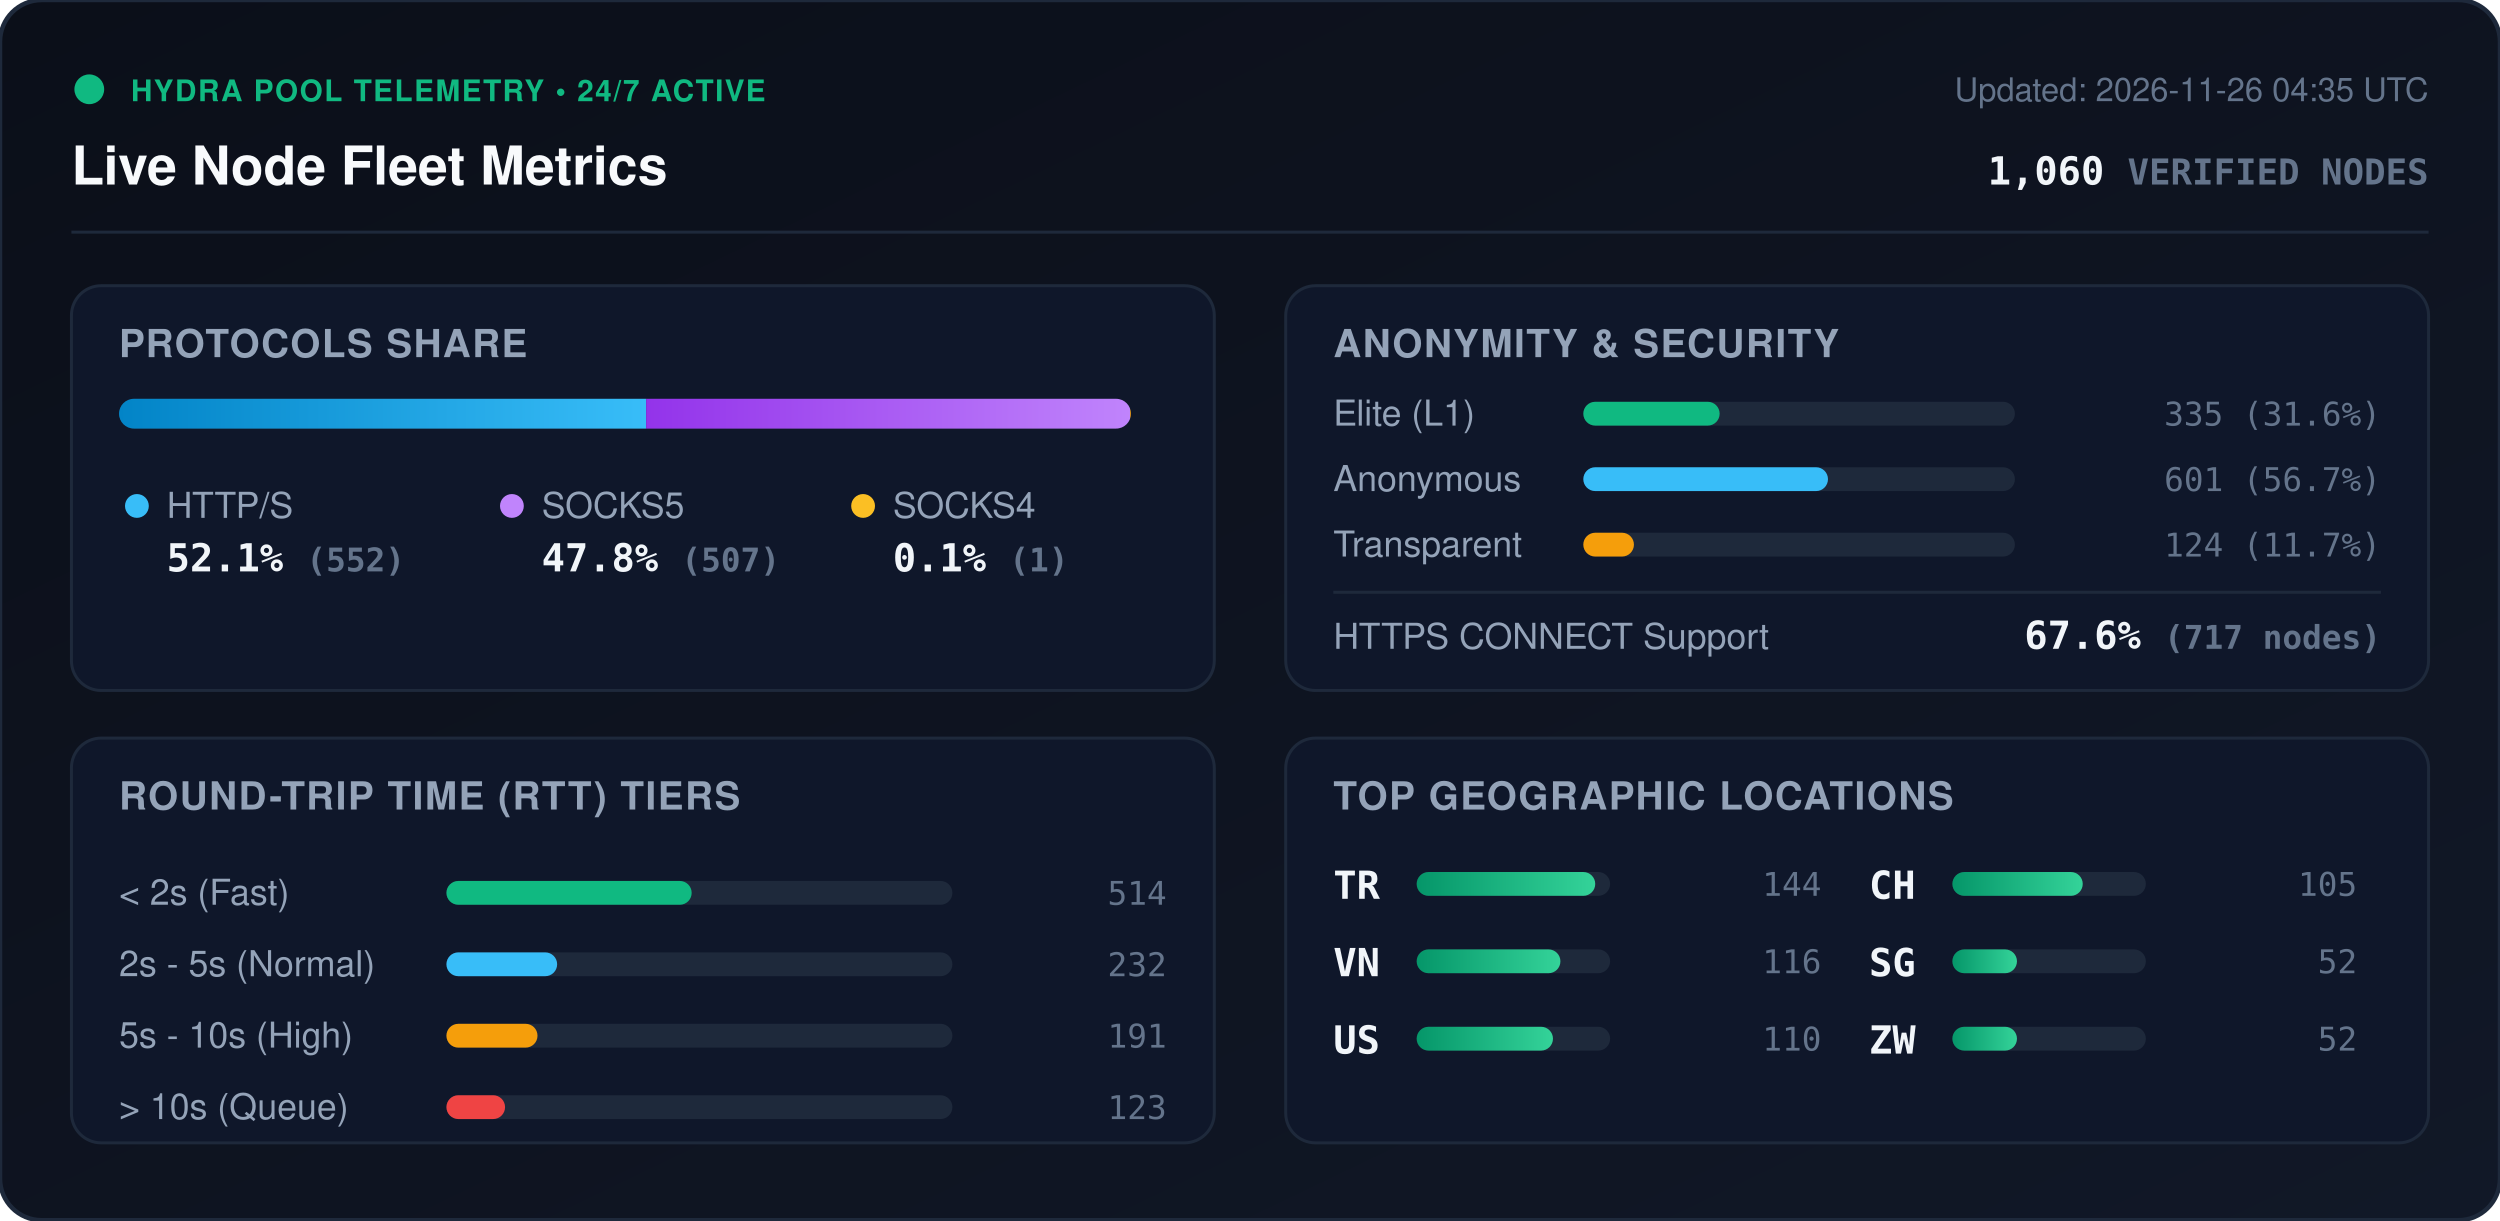
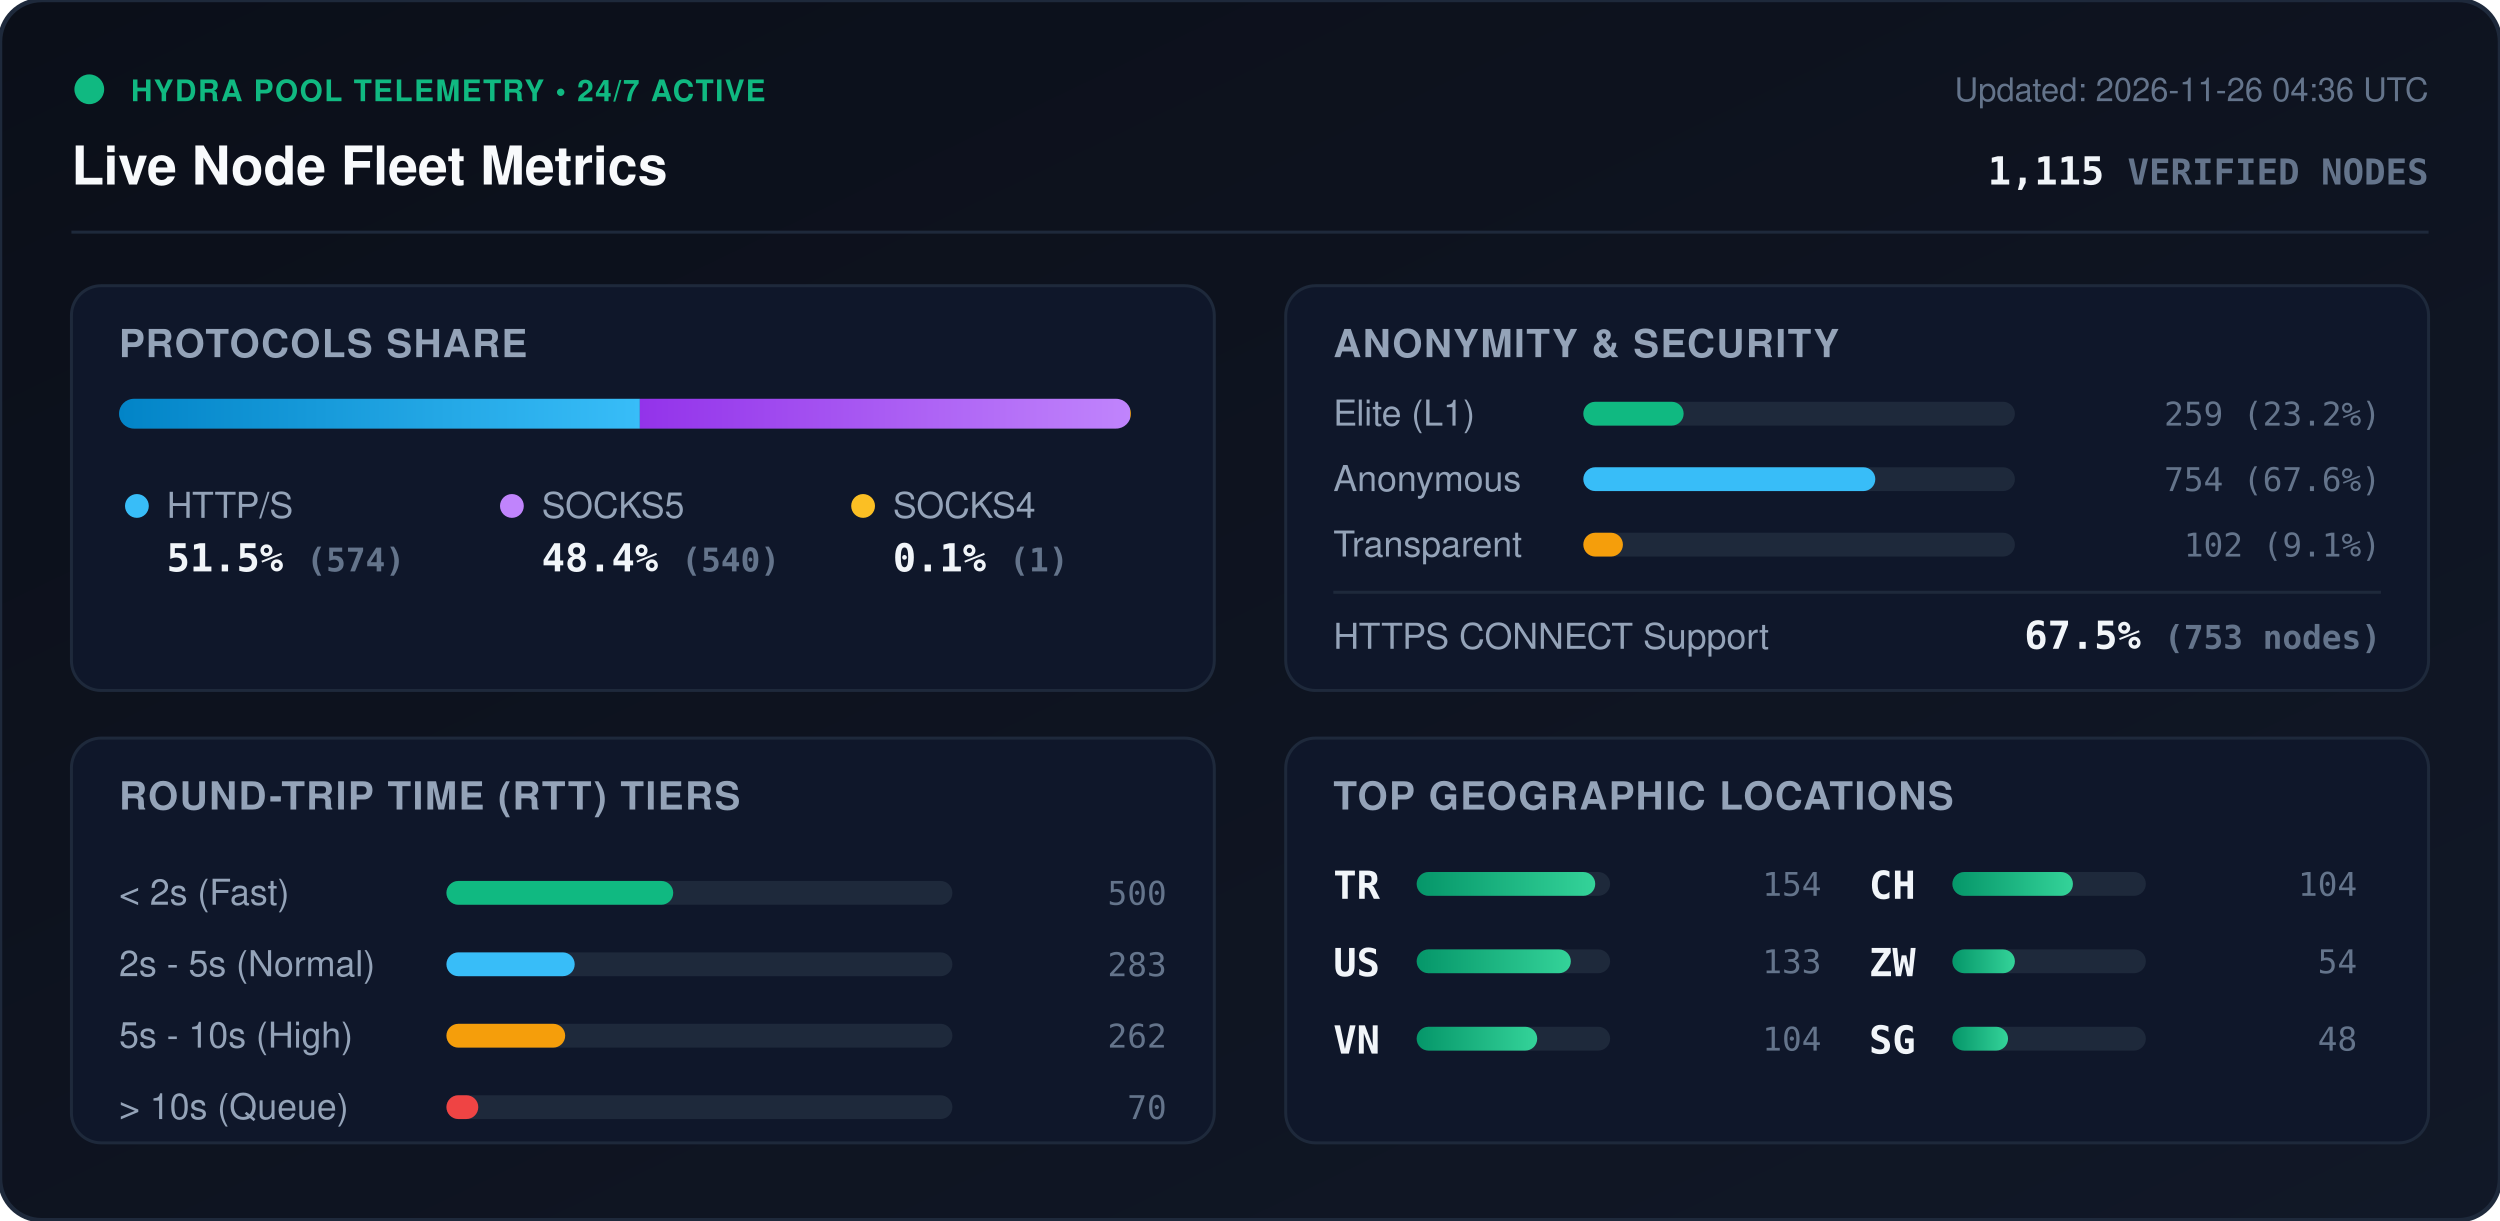
<svg xmlns="http://www.w3.org/2000/svg" viewBox="0 0 840 410" width="840" height="410" style="max-width: 100%; height: auto;">
  <defs>
    <linearGradient id="bg" x1="0%" y1="0%" x2="100%" y2="100%">
      <stop offset="0%" stop-color="#0b0f19" />
      <stop offset="100%" stop-color="#111827" />
    </linearGradient>
    <linearGradient id="bar-http" x1="0%" y1="0%" x2="100%" y2="0%">
      <stop offset="0%" stop-color="#0284c7" />
      <stop offset="100%" stop-color="#38bdf8" />
    </linearGradient>
    <linearGradient id="bar-socks5" x1="0%" y1="0%" x2="100%" y2="0%">
      <stop offset="0%" stop-color="#9333ea" />
      <stop offset="100%" stop-color="#c084fc" />
    </linearGradient>
    <linearGradient id="bar-socks4" x1="0%" y1="0%" x2="100%" y2="0%">
      <stop offset="0%" stop-color="#d97706" />
      <stop offset="100%" stop-color="#fbbf24" />
    </linearGradient>
    <linearGradient id="bar-green" x1="0%" y1="0%" x2="100%" y2="0%">
      <stop offset="0%" stop-color="#059669" />
      <stop offset="100%" stop-color="#34d399" />
    </linearGradient>
    <clipPath id="prog-track-clip">
      <rect width="340.0" height="10" rx="5" />
    </clipPath>
    <style>
      .title { font: 700 18px -apple-system, BlinkMacSystemFont, 'Segoe UI', Helvetica, Arial, sans-serif; fill: #f8fafc; }
      .sub { font: 500 11px -apple-system, BlinkMacSystemFont, 'Segoe UI', Helvetica, Arial, sans-serif; fill: #64748b; }
      .section-hdr { font: 600 13px -apple-system, BlinkMacSystemFont, 'Segoe UI', Helvetica, Arial, sans-serif; fill: #94a3b8; letter-spacing: 0.5px; }
      .metric-val { font: 700 13px -apple-system, BlinkMacSystemFont, 'Segoe UI', Helvetica, Arial, sans-serif; fill: #f1f5f9; }
      .metric-lbl { font: 500 12px -apple-system, BlinkMacSystemFont, 'Segoe UI', Helvetica, Arial, sans-serif; fill: #94a3b8; }
      .badge-txt { font: 700 10px -apple-system, BlinkMacSystemFont, 'Segoe UI', Helvetica, Arial, sans-serif; fill: #10b981; letter-spacing: 0.5px; }
      .mono { font-family: ui-monospace, SFMono-Regular, Menlo, Monaco, Consolas, monospace; }
      .pulse { animation: beacon 2s infinite ease-in-out; }
      @keyframes beacon { 0%, 100% { opacity: 1; } 50% { opacity: 0.35; } }
    </style>
  </defs>
  <rect width="840" height="410" rx="14" fill="url(#bg)" stroke="#1e293b" stroke-width="1.5" />
  <g transform="translate(24, 24)">
    <circle cx="6" cy="6" r="5" fill="#10b981" class="pulse" />
    <text x="20" y="10" class="badge-txt">HYDRA POOL TELEMETRY • 24/7 ACTIVE</text>
    <text x="0" y="38" class="title">Live Node Fleet Metrics</text>
-     <text x="792" y="10" text-anchor="end" class="sub">Updated: 2026-11-26 04:35 UTC</text>
-     <text x="792" y="38" text-anchor="end" class="metric-val mono" fill="#38bdf8">1,060 <tspan font-size="12" fill="#64748b">VERIFIED NODES</tspan>
+     <text x="792" y="10" text-anchor="end" class="sub">Updated: 2026-11-26 04:36 UTC</text>
+     <text x="792" y="38" text-anchor="end" class="metric-val mono" fill="#38bdf8">1,115 <tspan font-size="12" fill="#64748b">VERIFIED NODES</tspan>
    </text>
  </g>
  <line x1="24" y1="78" x2="816" y2="78" stroke="#1e293b" stroke-width="1" />
  <g transform="translate(24, 96)">
    <rect width="384" height="136" rx="10" fill="#0f172a" stroke="#1e293b" />
    <text x="16" y="24" class="section-hdr">PROTOCOLS SHARE</text>
    <g transform="translate(16, 38)">
      <rect width="340.0" height="10" rx="5" fill="#1e293b" />
      <g clip-path="url(#prog-track-clip)">
-         <rect x="0" width="177.1" height="10" fill="url(#bar-http)" />
-         <rect x="177.1" width="162.6" height="10" fill="url(#bar-socks5)" />
+         <rect x="0" width="175.0" height="10" fill="url(#bar-http)" />
+         <rect x="175.0" width="164.7" height="10" fill="url(#bar-socks5)" />
        <rect x="339.7" width="0.3" height="10" fill="url(#bar-socks4)" />
      </g>
    </g>
    <g transform="translate(16, 68)">
      <circle cx="6" cy="6" r="4" fill="#38bdf8" />
      <text x="16" y="10" class="metric-lbl">HTTP/S</text>
-       <text x="16" y="28" class="metric-val mono">52.1% <tspan font-size="11" fill="#64748b">(552)</tspan>
+       <text x="16" y="28" class="metric-val mono">51.5% <tspan font-size="11" fill="#64748b">(574)</tspan>
      </text>
      <circle cx="132" cy="6" r="4" fill="#c084fc" />
      <text x="142" y="10" class="metric-lbl">SOCKS5</text>
-       <text x="142" y="28" class="metric-val mono">47.8% <tspan font-size="11" fill="#64748b">(507)</tspan>
+       <text x="142" y="28" class="metric-val mono">48.4% <tspan font-size="11" fill="#64748b">(540)</tspan>
      </text>
      <circle cx="250" cy="6" r="4" fill="#fbbf24" />
      <text x="260" y="10" class="metric-lbl">SOCKS4</text>
      <text x="260" y="28" class="metric-val mono">0.1% <tspan font-size="11" fill="#64748b">(1)</tspan>
      </text>
    </g>
  </g>
  <g transform="translate(432, 96)">
    <rect width="384" height="136" rx="10" fill="#0f172a" stroke="#1e293b" />
    <text x="16" y="24" class="section-hdr">ANONYMITY &amp; SECURITY</text>
    <text x="16" y="47" class="metric-lbl">Elite (L1)</text>
    <rect x="100" y="39" width="145.0" height="8" rx="4" fill="#1e293b" />
-     <rect x="100" y="39" width="45.8" height="8" rx="4" fill="#10b981" />
-     <text x="368" y="47" text-anchor="end" class="mono sub" fill="#e2e8f0">335 (31.6%)</text>
+     <rect x="100" y="39" width="33.7" height="8" rx="4" fill="#10b981" />
+     <text x="368" y="47" text-anchor="end" class="mono sub" fill="#e2e8f0">259 (23.2%)</text>
    <text x="16" y="69" class="metric-lbl">Anonymous</text>
    <rect x="100" y="61" width="145.0" height="8" rx="4" fill="#1e293b" />
-     <rect x="100" y="61" width="82.2" height="8" rx="4" fill="#38bdf8" />
-     <text x="368" y="69" text-anchor="end" class="mono sub" fill="#e2e8f0">601 (56.7%)</text>
+     <rect x="100" y="61" width="98.1" height="8" rx="4" fill="#38bdf8" />
+     <text x="368" y="69" text-anchor="end" class="mono sub" fill="#e2e8f0">754 (67.6%)</text>
    <text x="16" y="91" class="metric-lbl">Transparent</text>
    <rect x="100" y="83" width="145.0" height="8" rx="4" fill="#1e293b" />
-     <rect x="100" y="83" width="17.0" height="8" rx="4" fill="#f59e0b" />
-     <text x="368" y="91" text-anchor="end" class="mono sub" fill="#e2e8f0">124 (11.7%)</text>
+     <rect x="100" y="83" width="13.3" height="8" rx="4" fill="#f59e0b" />
+     <text x="368" y="91" text-anchor="end" class="mono sub" fill="#e2e8f0">102 (9.1%)</text>
    <line x1="16" y1="103" x2="368" y2="103" stroke="#1e293b" stroke-width="1" />
    <text x="16" y="122" class="metric-lbl">HTTPS CONNECT Support</text>
-     <text x="368" y="122" text-anchor="end" class="metric-val mono" fill="#34d399">67.6% <tspan font-size="11" fill="#64748b">(717 nodes)</tspan>
+     <text x="368" y="122" text-anchor="end" class="metric-val mono" fill="#34d399">67.5% <tspan font-size="11" fill="#64748b">(753 nodes)</tspan>
    </text>
  </g>
  <g transform="translate(24, 248)">
    <rect width="384" height="136" rx="10" fill="#0f172a" stroke="#1e293b" />
    <text x="16" y="24" class="section-hdr">ROUND-TRIP TIME (RTT) TIERS</text>
    <g transform="translate(16, 42)">
      <text x="0" y="14" class="metric-lbl">&lt; 2s (Fast)</text>
      <rect x="110" y="6" width="170" height="8" rx="4" fill="#1e293b" />
-       <rect x="110" y="6" width="82.4" height="8" rx="4" fill="#10b981" />
-       <text x="352" y="14" text-anchor="end" class="mono sub">514</text>
+       <rect x="110" y="6" width="76.2" height="8" rx="4" fill="#10b981" />
+       <text x="352" y="14" text-anchor="end" class="mono sub">500</text>
      <text x="0" y="38" class="metric-lbl">2s - 5s (Normal)</text>
      <rect x="110" y="30" width="170" height="8" rx="4" fill="#1e293b" />
-       <rect x="110" y="30" width="37.2" height="8" rx="4" fill="#38bdf8" />
-       <text x="352" y="38" text-anchor="end" class="mono sub">232</text>
+       <rect x="110" y="30" width="43.1" height="8" rx="4" fill="#38bdf8" />
+       <text x="352" y="38" text-anchor="end" class="mono sub">283</text>
      <text x="0" y="62" class="metric-lbl">5s - 10s (High)</text>
      <rect x="110" y="54" width="170" height="8" rx="4" fill="#1e293b" />
-       <rect x="110" y="54" width="30.6" height="8" rx="4" fill="#f59e0b" />
-       <text x="352" y="62" text-anchor="end" class="mono sub">191</text>
+       <rect x="110" y="54" width="39.9" height="8" rx="4" fill="#f59e0b" />
+       <text x="352" y="62" text-anchor="end" class="mono sub">262</text>
      <text x="0" y="86" class="metric-lbl">&gt; 10s (Queue)</text>
      <rect x="110" y="78" width="170" height="8" rx="4" fill="#1e293b" />
-       <rect x="110" y="78" width="19.7" height="8" rx="4" fill="#ef4444" />
-       <text x="352" y="86" text-anchor="end" class="mono sub">123</text>
+       <rect x="110" y="78" width="10.7" height="8" rx="4" fill="#ef4444" />
+       <text x="352" y="86" text-anchor="end" class="mono sub">70</text>
    </g>
  </g>
  <g transform="translate(432, 248)">
    <rect width="384" height="136" rx="10" fill="#0f172a" stroke="#1e293b" />
    <text x="16" y="24" class="section-hdr">TOP GEOGRAPHIC LOCATIONS</text>
    <g transform="translate(16, 42)">
      <g transform="translate(0, 0)">
        <text x="0" y="12" class="mono metric-val" font-size="12">TR</text>
        <rect x="28" y="3" width="65" height="8" rx="4" fill="#1e293b" />
        <rect x="28" y="3" width="60.0" height="8" rx="4" fill="url(#bar-green)" />
-         <text x="164" y="11" text-anchor="end" class="mono sub">144</text>
+         <text x="164" y="11" text-anchor="end" class="mono sub">154</text>
      </g>
      <g transform="translate(0, 26)">
+         <text x="0" y="12" class="mono metric-val" font-size="12">US</text>
+         <rect x="28" y="3" width="65" height="8" rx="4" fill="#1e293b" />
+         <rect x="28" y="3" width="51.8" height="8" rx="4" fill="url(#bar-green)" />
+         <text x="164" y="11" text-anchor="end" class="mono sub">133</text>
+       </g>
+       <g transform="translate(0, 52)">
        <text x="0" y="12" class="mono metric-val" font-size="12">VN</text>
        <rect x="28" y="3" width="65" height="8" rx="4" fill="#1e293b" />
-         <rect x="28" y="3" width="48.3" height="8" rx="4" fill="url(#bar-green)" />
-         <text x="164" y="11" text-anchor="end" class="mono sub">116</text>
-       </g>
-       <g transform="translate(0, 52)">
-         <text x="0" y="12" class="mono metric-val" font-size="12">US</text>
-         <rect x="28" y="3" width="65" height="8" rx="4" fill="#1e293b" />
-         <rect x="28" y="3" width="45.8" height="8" rx="4" fill="url(#bar-green)" />
-         <text x="164" y="11" text-anchor="end" class="mono sub">110</text>
+         <rect x="28" y="3" width="40.5" height="8" rx="4" fill="url(#bar-green)" />
+         <text x="164" y="11" text-anchor="end" class="mono sub">104</text>
      </g>
      <g transform="translate(180, 0)">
        <text x="0" y="12" class="mono metric-val" font-size="12">CH</text>
        <rect x="28" y="3" width="65" height="8" rx="4" fill="#1e293b" />
-         <rect x="28" y="3" width="43.8" height="8" rx="4" fill="url(#bar-green)" />
-         <text x="164" y="11" text-anchor="end" class="mono sub">105</text>
+         <rect x="28" y="3" width="40.5" height="8" rx="4" fill="url(#bar-green)" />
+         <text x="164" y="11" text-anchor="end" class="mono sub">104</text>
      </g>
      <g transform="translate(180, 26)">
+         <text x="0" y="12" class="mono metric-val" font-size="12">ZW</text>
+         <rect x="28" y="3" width="65" height="8" rx="4" fill="#1e293b" />
+         <rect x="28" y="3" width="21.0" height="8" rx="4" fill="url(#bar-green)" />
+         <text x="164" y="11" text-anchor="end" class="mono sub">54</text>
+       </g>
+       <g transform="translate(180, 52)">
        <text x="0" y="12" class="mono metric-val" font-size="12">SG</text>
        <rect x="28" y="3" width="65" height="8" rx="4" fill="#1e293b" />
-         <rect x="28" y="3" width="21.7" height="8" rx="4" fill="url(#bar-green)" />
-         <text x="164" y="11" text-anchor="end" class="mono sub">52</text>
-       </g>
-       <g transform="translate(180, 52)">
-         <text x="0" y="12" class="mono metric-val" font-size="12">ZW</text>
-         <rect x="28" y="3" width="65" height="8" rx="4" fill="#1e293b" />
-         <rect x="28" y="3" width="21.7" height="8" rx="4" fill="url(#bar-green)" />
-         <text x="164" y="11" text-anchor="end" class="mono sub">52</text>
+         <rect x="28" y="3" width="18.7" height="8" rx="4" fill="url(#bar-green)" />
+         <text x="164" y="11" text-anchor="end" class="mono sub">48</text>
      </g>
    </g>
  </g>
</svg>
